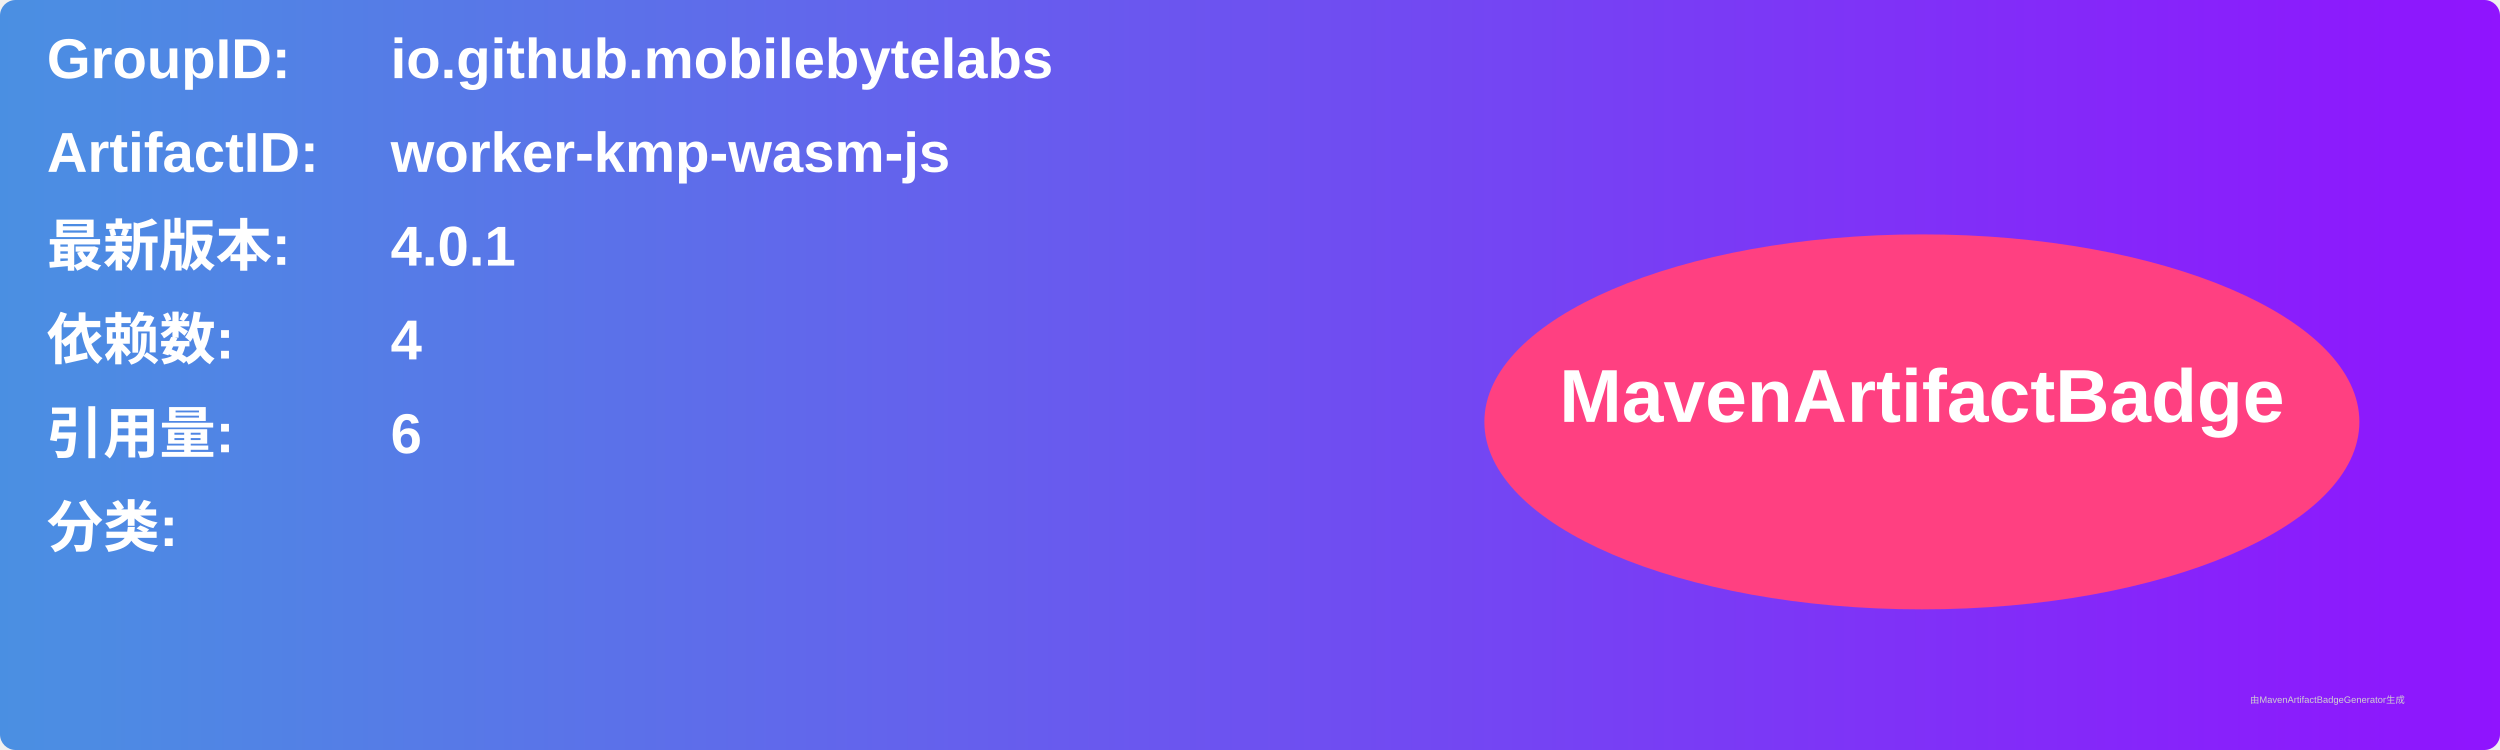
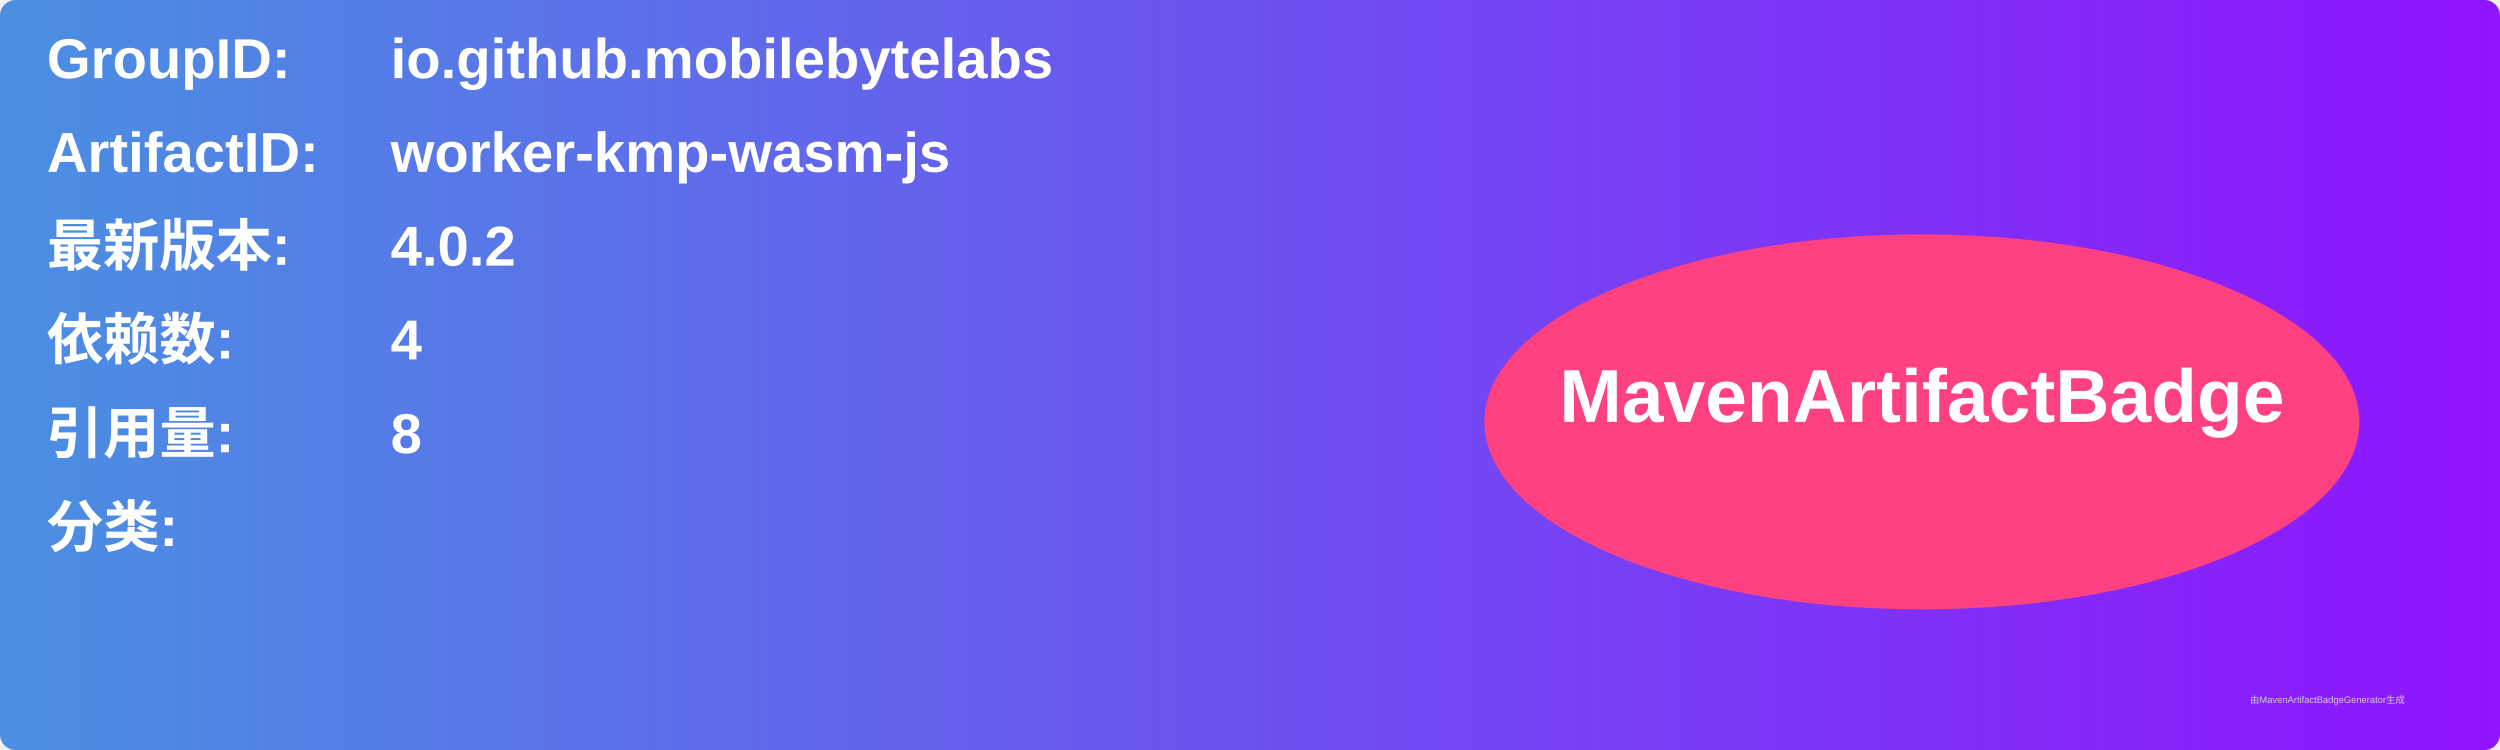
<svg xmlns="http://www.w3.org/2000/svg" width="800" height="240" viewBox="0 0 800 240">
  <linearGradient id="grad" x1="0%" y1="0%" x2="100%" y2="0%">
    <stop offset="0%" stop-color="#4a90e2" />
    <stop offset="100%" stop-color="#9013fe" />
  </linearGradient>
  <rect width="100%" height="100%" rx="5" ry="5" fill="url(#grad)" />
  <g transform="translate(15, 15)">
    <text x="0" y="10" font-family="Arial" font-size="18" fill="white" font-weight="bold" width="260">GroupID:</text>
    <text x="110" y="10" font-family="Arial" font-size="18" fill="white" font-weight="bold" width="460">io.github.mobilebytelabs</text>
    <text x="0" y="40" font-family="Arial" font-size="18" fill="white" font-weight="bold" width="260">ArtifactID:</text>
    <text x="110" y="40" font-family="Arial" font-size="18" fill="white" font-weight="bold" width="460">worker-kmp-wasm-js</text>
    <text x="0" y="70" font-family="Arial" font-size="18" fill="white" font-weight="bold">最新版本:</text>
    <text x="110" y="70" font-family="Arial" font-size="18" fill="white" font-weight="bold">
-       <tspan font-weight="bold">4.0.1</tspan>
+       <tspan font-weight="bold">4.0.2</tspan>
    </text>
    <text x="0" y="100" font-family="Arial" font-size="18" fill="white" font-weight="bold">依赖数: </text>
    <text x="110" y="100" font-family="Arial" font-size="18" fill="white">
      <tspan font-weight="bold">4</tspan>
    </text>
    <text x="0" y="130" font-family="Arial" font-size="18" fill="white" font-weight="bold">引用量: </text>
    <text x="110" y="130" font-family="Arial" font-size="18" fill="white">
-       <tspan font-weight="bold">6</tspan>
+       <tspan font-weight="bold">8</tspan>
    </text>
    <text x="0" y="160" font-family="Arial" font-size="18" fill="white" font-weight="bold">分类:</text>
    <text x="10" y="190" font-family="Arial" font-size="10" fill="white">
      <tspan font-weight="bold" />
    </text>
    <ellipse cx="600" cy="120" rx="140" ry="60" fill="#ff4081" />
    <text x="600" y="120" text-anchor="middle" font-family="Arial" font-size="24" fill="white" font-weight="bold">MavenArtifactBadge</text>
  </g>
  <text x="720" y="225" font-family="Arial" font-size="3" fill="#d0d0d0">由MavenArtifactBadgeGenerator生成</text>
</svg>
